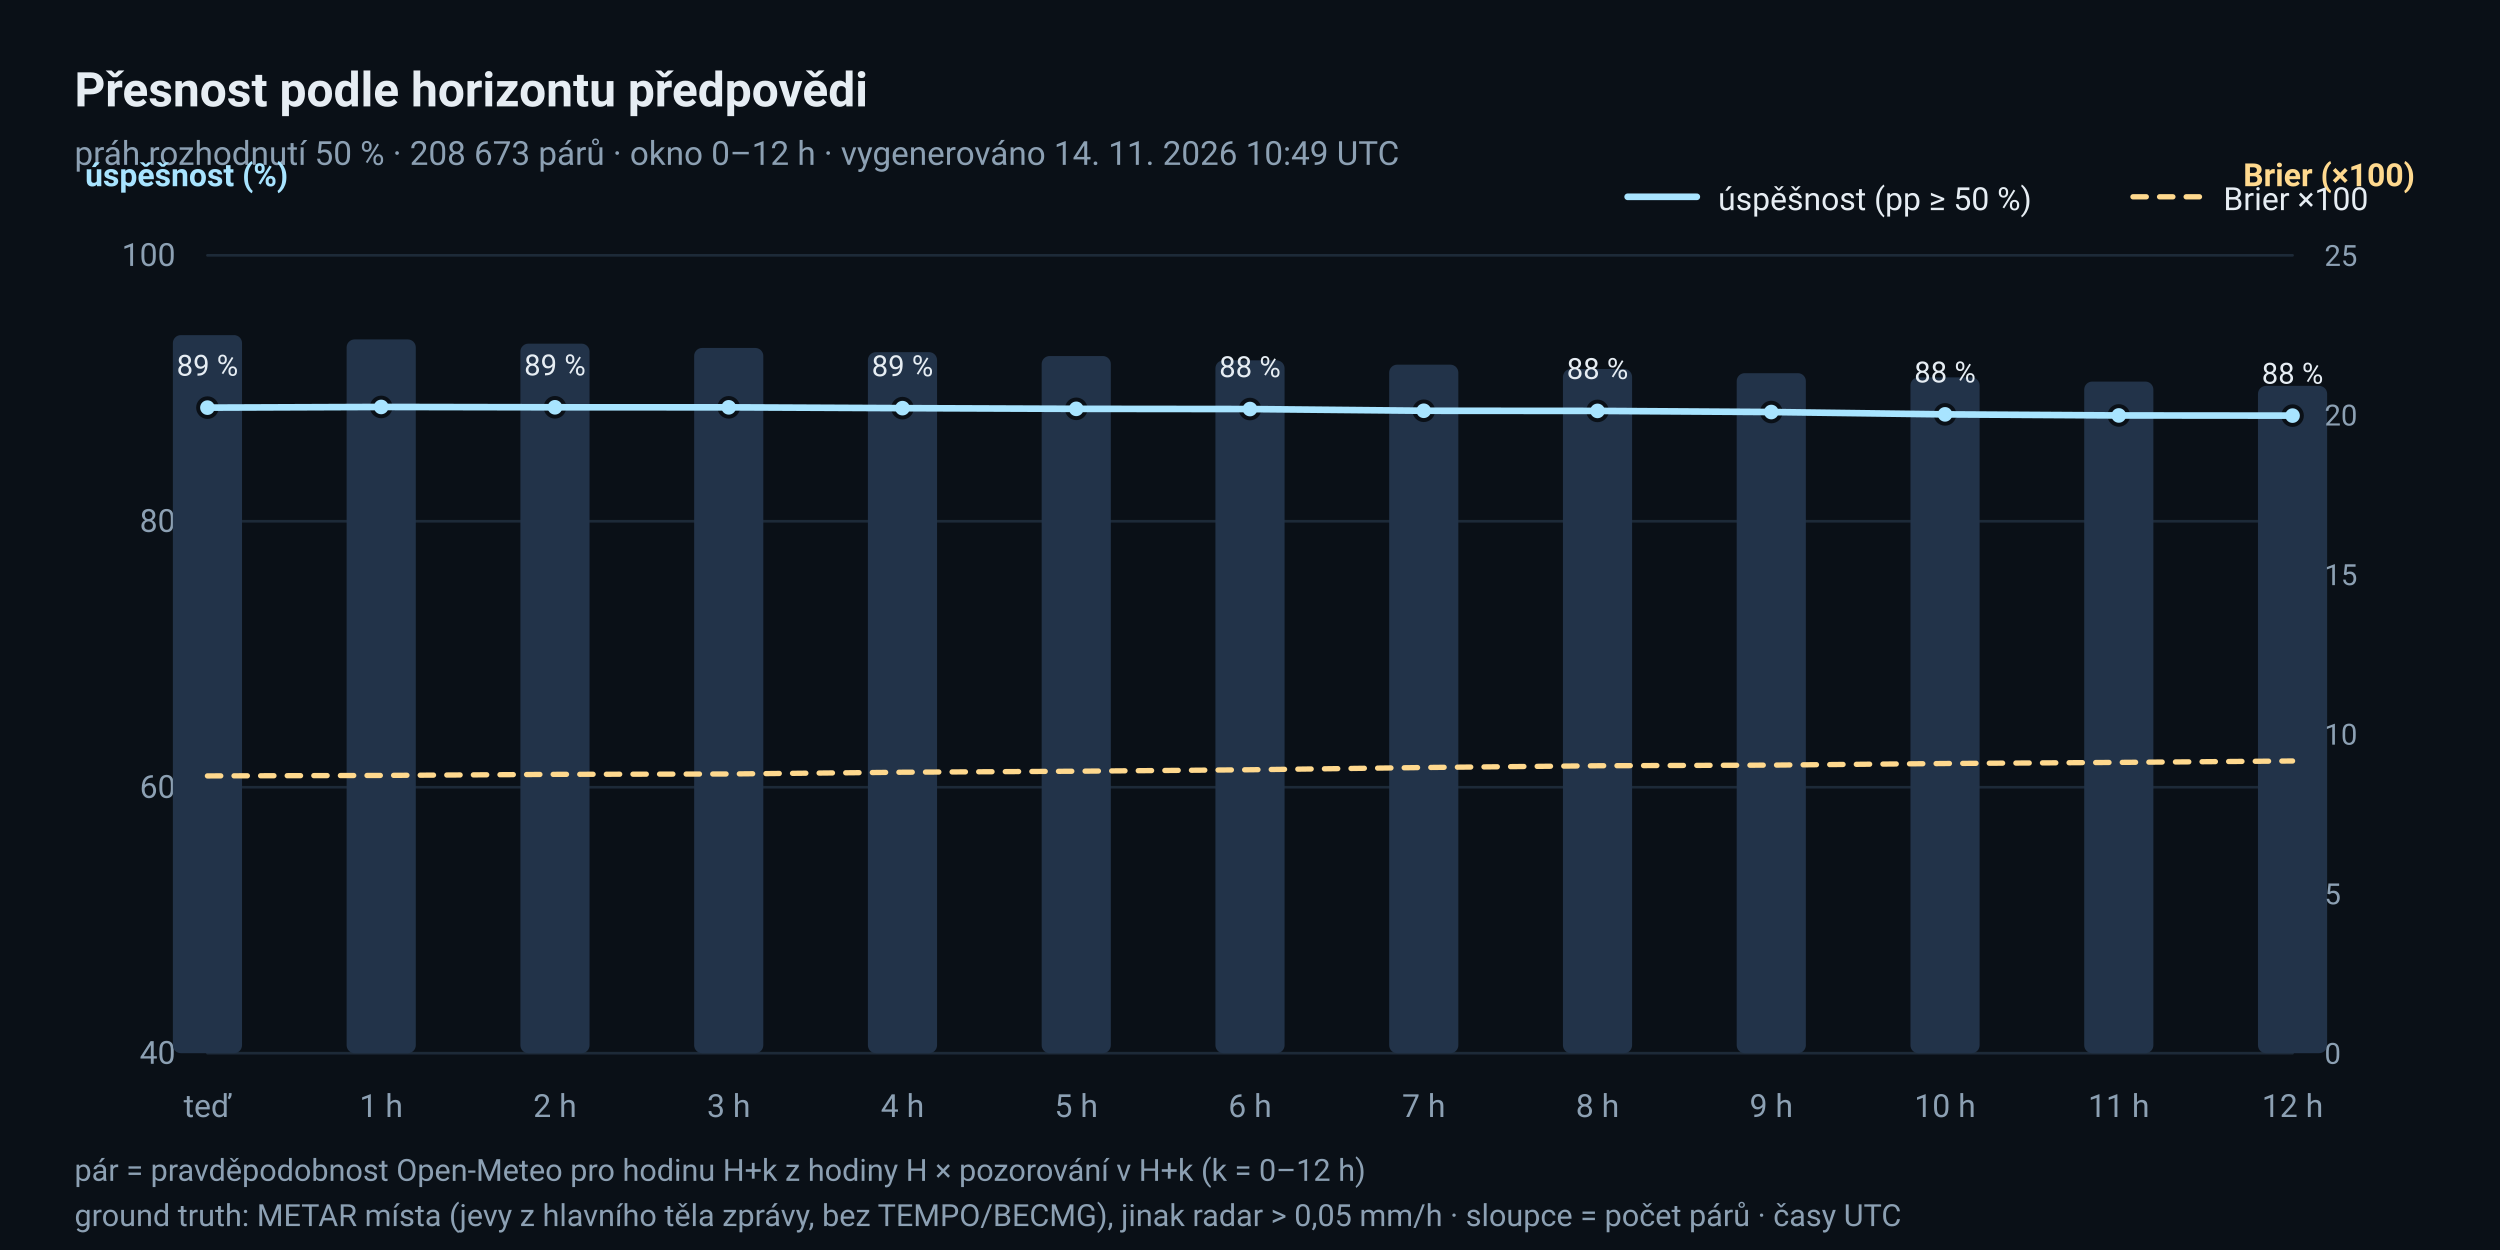
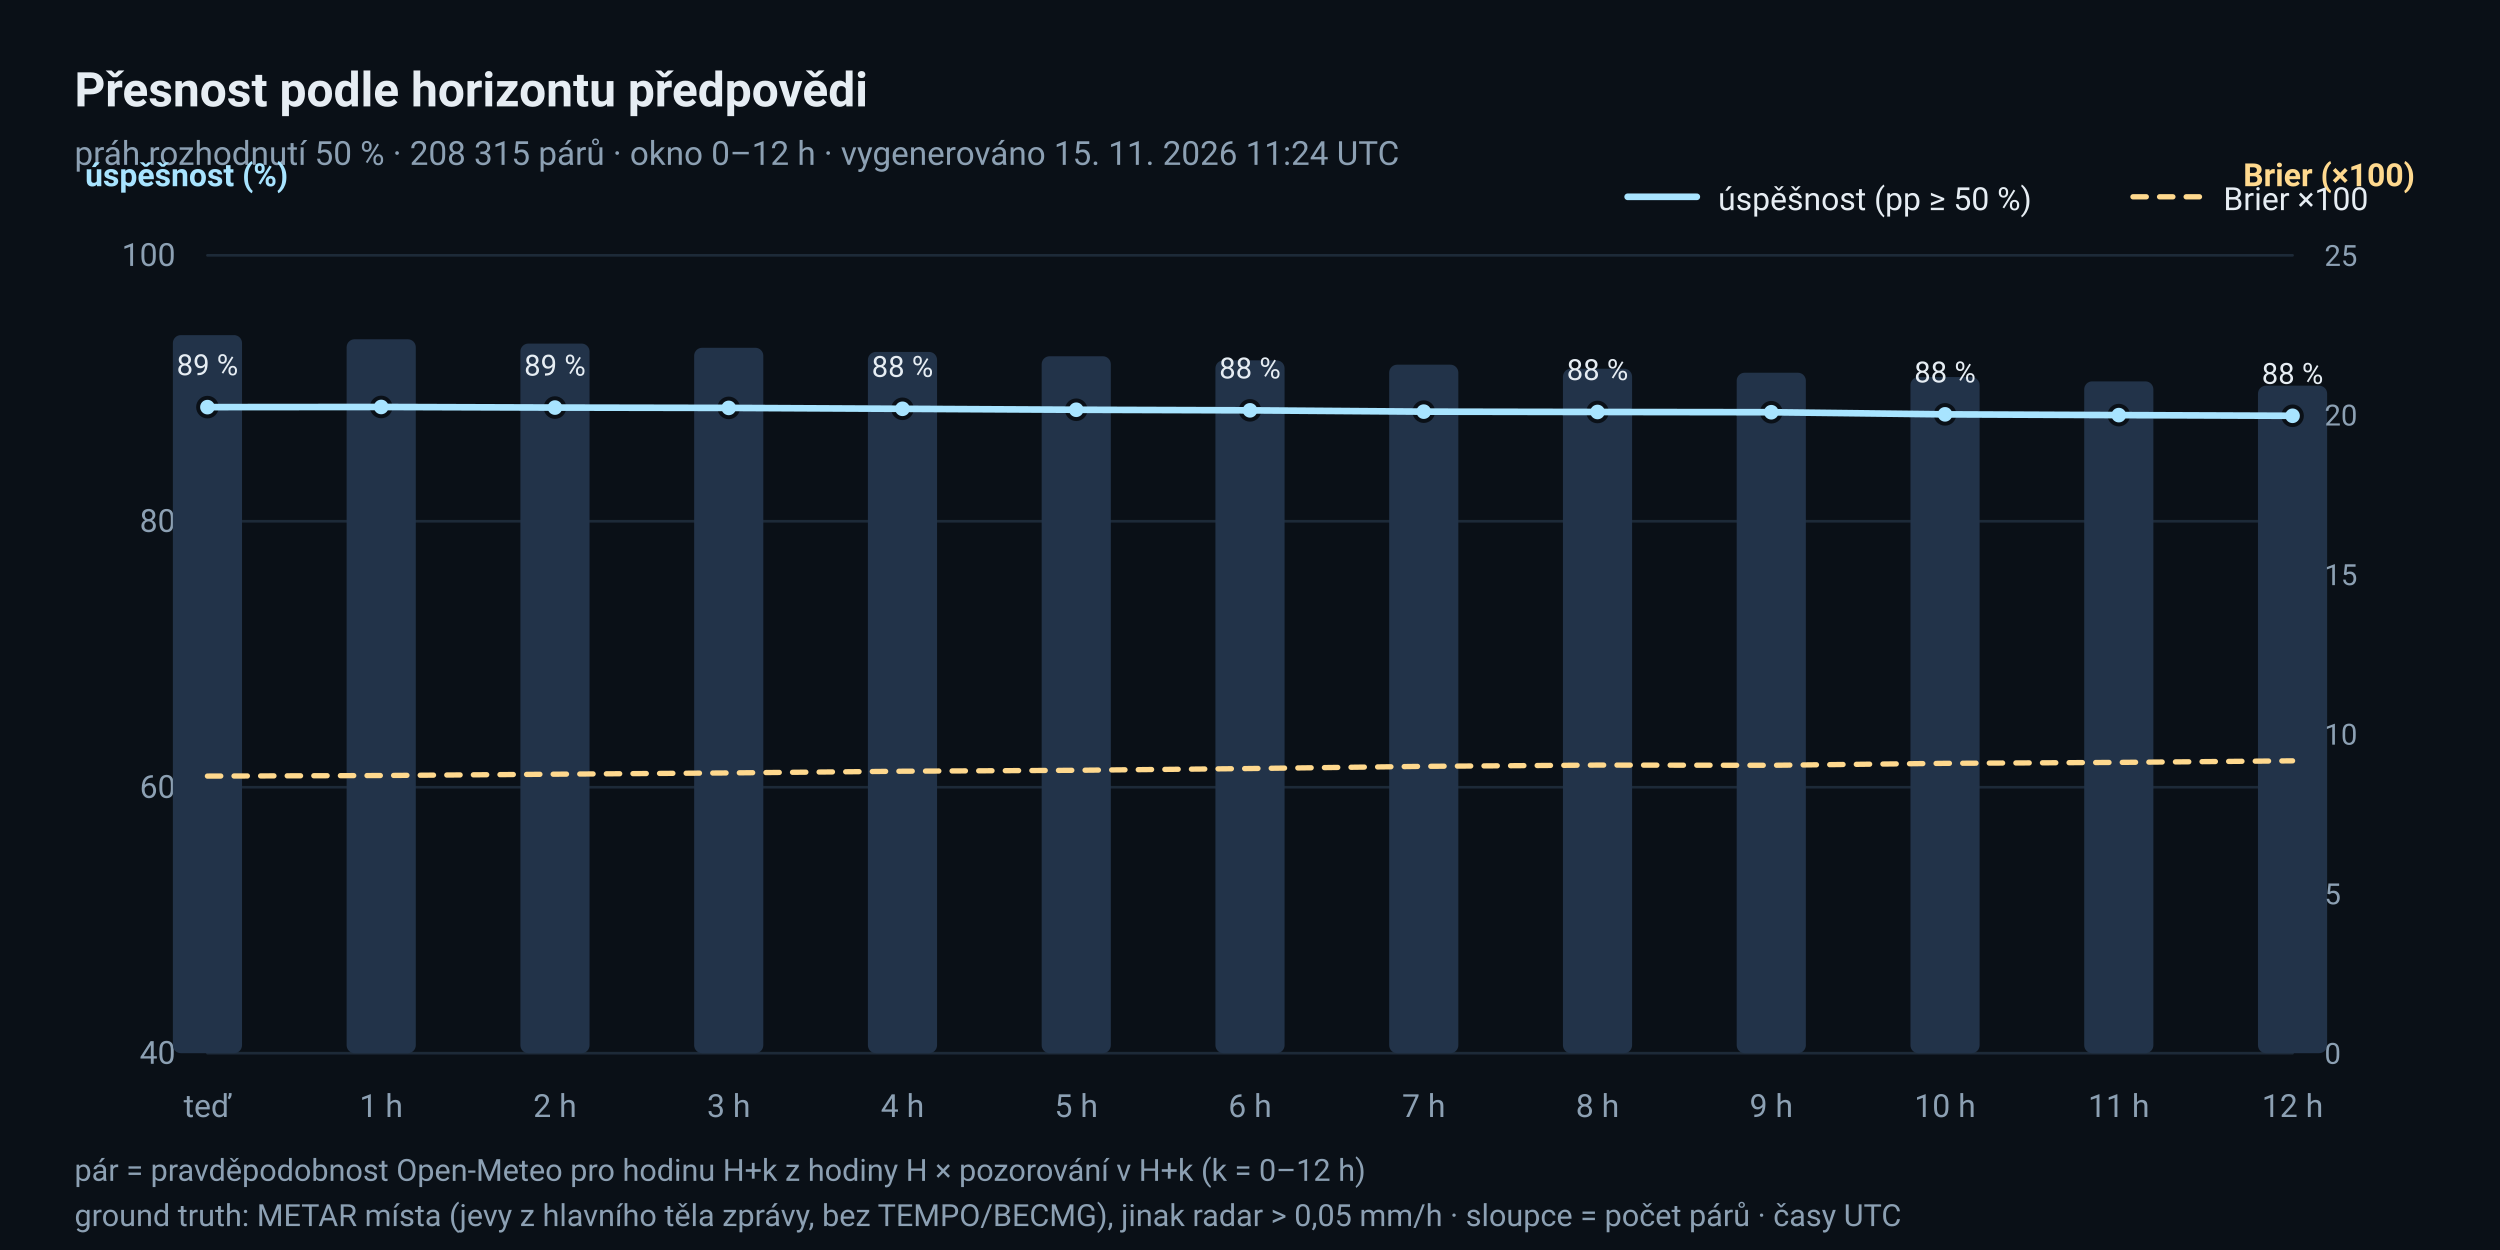
<svg xmlns="http://www.w3.org/2000/svg" width="940" height="470" viewBox="0 0 940 470" role="img" aria-label="Úspěšnost a Brierovo skóre podle horizontu předpovědi">
  <rect x="0" y="0" width="940" height="470" rx="0" fill="#0A1017" />
  <text x="28" y="40" font-family="ui-sans-serif, 'Segoe UI', Roboto, 'Helvetica Neue', Arial, sans-serif" font-size="18" fill="#E6EDF3" text-anchor="start" font-weight="600">Přesnost podle horizontu předpovědi</text>
-   <text x="28" y="62" font-family="ui-sans-serif, 'Segoe UI', Roboto, 'Helvetica Neue', Arial, sans-serif" font-size="12.5" fill="#8CA0B3" text-anchor="start">práh rozhodnutí 50 % · 208 673 párů · okno 0–12 h · vygenerováno 14. 11. 2026 10:49 UTC</text>
+   <text x="28" y="62" font-family="ui-sans-serif, 'Segoe UI', Roboto, 'Helvetica Neue', Arial, sans-serif" font-size="12.5" fill="#8CA0B3" text-anchor="start">práh rozhodnutí 50 % · 208 315 párů · okno 0–12 h · vygenerováno 15. 11. 2026 11:24 UTC</text>
  <line x1="78" y1="396.0" x2="862" y2="396.0" stroke="#1D2A38" stroke-width="1" stroke-linecap="round" />
  <text x="66" y="400.0" font-family="ui-sans-serif, 'Segoe UI', Roboto, 'Helvetica Neue', Arial, sans-serif" font-size="12" fill="#8CA0B3" text-anchor="end">40</text>
  <line x1="78" y1="296.0" x2="862" y2="296.0" stroke="#1D2A38" stroke-width="1" stroke-linecap="round" />
  <text x="66" y="300.0" font-family="ui-sans-serif, 'Segoe UI', Roboto, 'Helvetica Neue', Arial, sans-serif" font-size="12" fill="#8CA0B3" text-anchor="end">60</text>
  <line x1="78" y1="196.0" x2="862" y2="196.0" stroke="#1D2A38" stroke-width="1" stroke-linecap="round" />
  <text x="66" y="200.0" font-family="ui-sans-serif, 'Segoe UI', Roboto, 'Helvetica Neue', Arial, sans-serif" font-size="12" fill="#8CA0B3" text-anchor="end">80</text>
  <line x1="78" y1="96.0" x2="862" y2="96.0" stroke="#1D2A38" stroke-width="1" stroke-linecap="round" />
  <text x="66" y="100.0" font-family="ui-sans-serif, 'Segoe UI', Roboto, 'Helvetica Neue', Arial, sans-serif" font-size="12" fill="#8CA0B3" text-anchor="end">100</text>
  <text x="78.0" y="420" font-family="ui-sans-serif, 'Segoe UI', Roboto, 'Helvetica Neue', Arial, sans-serif" font-size="12" fill="#8CA0B3" text-anchor="middle">teď</text>
  <text x="143.333" y="420" font-family="ui-sans-serif, 'Segoe UI', Roboto, 'Helvetica Neue', Arial, sans-serif" font-size="12" fill="#8CA0B3" text-anchor="middle">1 h</text>
  <text x="208.667" y="420" font-family="ui-sans-serif, 'Segoe UI', Roboto, 'Helvetica Neue', Arial, sans-serif" font-size="12" fill="#8CA0B3" text-anchor="middle">2 h</text>
  <text x="274.0" y="420" font-family="ui-sans-serif, 'Segoe UI', Roboto, 'Helvetica Neue', Arial, sans-serif" font-size="12" fill="#8CA0B3" text-anchor="middle">3 h</text>
  <text x="339.333" y="420" font-family="ui-sans-serif, 'Segoe UI', Roboto, 'Helvetica Neue', Arial, sans-serif" font-size="12" fill="#8CA0B3" text-anchor="middle">4 h</text>
  <text x="404.667" y="420" font-family="ui-sans-serif, 'Segoe UI', Roboto, 'Helvetica Neue', Arial, sans-serif" font-size="12" fill="#8CA0B3" text-anchor="middle">5 h</text>
  <text x="470.0" y="420" font-family="ui-sans-serif, 'Segoe UI', Roboto, 'Helvetica Neue', Arial, sans-serif" font-size="12" fill="#8CA0B3" text-anchor="middle">6 h</text>
  <text x="535.333" y="420" font-family="ui-sans-serif, 'Segoe UI', Roboto, 'Helvetica Neue', Arial, sans-serif" font-size="12" fill="#8CA0B3" text-anchor="middle">7 h</text>
  <text x="600.667" y="420" font-family="ui-sans-serif, 'Segoe UI', Roboto, 'Helvetica Neue', Arial, sans-serif" font-size="12" fill="#8CA0B3" text-anchor="middle">8 h</text>
  <text x="666.0" y="420" font-family="ui-sans-serif, 'Segoe UI', Roboto, 'Helvetica Neue', Arial, sans-serif" font-size="12" fill="#8CA0B3" text-anchor="middle">9 h</text>
  <text x="731.333" y="420" font-family="ui-sans-serif, 'Segoe UI', Roboto, 'Helvetica Neue', Arial, sans-serif" font-size="12" fill="#8CA0B3" text-anchor="middle">10 h</text>
  <text x="796.667" y="420" font-family="ui-sans-serif, 'Segoe UI', Roboto, 'Helvetica Neue', Arial, sans-serif" font-size="12" fill="#8CA0B3" text-anchor="middle">11 h</text>
  <text x="862.0" y="420" font-family="ui-sans-serif, 'Segoe UI', Roboto, 'Helvetica Neue', Arial, sans-serif" font-size="12" fill="#8CA0B3" text-anchor="middle">12 h</text>
  <text x="32" y="70" font-family="ui-sans-serif, 'Segoe UI', Roboto, 'Helvetica Neue', Arial, sans-serif" font-size="12" fill="#A8E4FF" text-anchor="start" font-weight="600">úspěšnost (%)</text>
  <text x="908" y="70" font-family="ui-sans-serif, 'Segoe UI', Roboto, 'Helvetica Neue', Arial, sans-serif" font-size="12" fill="#FFD98E" text-anchor="end" font-weight="600">Brier (×100)</text>
  <rect x="65.0" y="126.0" width="26" height="270.0" rx="3" fill="#223349" />
-   <rect x="130.333" y="127.623" width="26" height="268.377" rx="3" fill="#223349" />
-   <rect x="195.667" y="129.213" width="26" height="266.787" rx="3" fill="#223349" />
-   <rect x="261.0" y="130.835" width="26" height="265.165" rx="3" fill="#223349" />
-   <rect x="326.333" y="132.409" width="26" height="263.591" rx="3" fill="#223349" />
-   <rect x="391.667" y="133.87" width="26" height="262.13" rx="3" fill="#223349" />
-   <rect x="457.0" y="135.492" width="26" height="260.508" rx="3" fill="#223349" />
-   <rect x="522.333" y="137.115" width="26" height="258.885" rx="3" fill="#223349" />
-   <rect x="587.667" y="138.737" width="26" height="257.263" rx="3" fill="#223349" />
-   <rect x="653.0" y="140.311" width="26" height="255.689" rx="3" fill="#223349" />
-   <rect x="718.333" y="141.901" width="26" height="254.099" rx="3" fill="#223349" />
-   <rect x="783.667" y="143.475" width="26" height="252.525" rx="3" fill="#223349" />
-   <rect x="849.0" y="145.098" width="26" height="250.902" rx="3" fill="#223349" />
-   <circle cx="78.0" cy="153.272" r="3.5" fill="#A8E4FF" stroke="#0A1017" stroke-width="1.5" />
-   <text x="78.0" y="141.272" font-family="ui-sans-serif, 'Segoe UI', Roboto, 'Helvetica Neue', Arial, sans-serif" font-size="11" fill="#E6EDF3" text-anchor="middle">89 %</text>
-   <circle cx="143.333" cy="153.013" r="3.5" fill="#A8E4FF" stroke="#0A1017" stroke-width="1.5" />
-   <circle cx="208.667" cy="153.14" r="3.5" fill="#A8E4FF" stroke="#0A1017" stroke-width="1.5" />
-   <text x="208.667" y="141.14" font-family="ui-sans-serif, 'Segoe UI', Roboto, 'Helvetica Neue', Arial, sans-serif" font-size="11" fill="#E6EDF3" text-anchor="middle">89 %</text>
-   <circle cx="274.0" cy="153.153" r="3.5" fill="#A8E4FF" stroke="#0A1017" stroke-width="1.5" />
-   <circle cx="339.333" cy="153.464" r="3.5" fill="#A8E4FF" stroke="#0A1017" stroke-width="1.5" />
-   <text x="339.333" y="141.464" font-family="ui-sans-serif, 'Segoe UI', Roboto, 'Helvetica Neue', Arial, sans-serif" font-size="11" fill="#E6EDF3" text-anchor="middle">89 %</text>
-   <circle cx="404.667" cy="153.722" r="3.5" fill="#A8E4FF" stroke="#0A1017" stroke-width="1.5" />
-   <circle cx="470.0" cy="153.801" r="3.5" fill="#A8E4FF" stroke="#0A1017" stroke-width="1.5" />
-   <text x="470.0" y="141.801" font-family="ui-sans-serif, 'Segoe UI', Roboto, 'Helvetica Neue', Arial, sans-serif" font-size="11" fill="#E6EDF3" text-anchor="middle">88 %</text>
-   <circle cx="535.333" cy="154.446" r="3.5" fill="#A8E4FF" stroke="#0A1017" stroke-width="1.5" />
-   <circle cx="600.667" cy="154.499" r="3.5" fill="#A8E4FF" stroke="#0A1017" stroke-width="1.5" />
-   <text x="600.667" y="142.499" font-family="ui-sans-serif, 'Segoe UI', Roboto, 'Helvetica Neue', Arial, sans-serif" font-size="11" fill="#E6EDF3" text-anchor="middle">88 %</text>
-   <circle cx="666.0" cy="154.922" r="3.5" fill="#A8E4FF" stroke="#0A1017" stroke-width="1.5" />
-   <circle cx="731.333" cy="155.802" r="3.5" fill="#A8E4FF" stroke="#0A1017" stroke-width="1.5" />
-   <text x="731.333" y="143.802" font-family="ui-sans-serif, 'Segoe UI', Roboto, 'Helvetica Neue', Arial, sans-serif" font-size="11" fill="#E6EDF3" text-anchor="middle">88 %</text>
-   <circle cx="796.667" cy="156.207" r="3.5" fill="#A8E4FF" stroke="#0A1017" stroke-width="1.5" />
-   <circle cx="862.0" cy="156.273" r="3.5" fill="#A8E4FF" stroke="#0A1017" stroke-width="1.5" />
-   <text x="862.0" y="144.273" font-family="ui-sans-serif, 'Segoe UI', Roboto, 'Helvetica Neue', Arial, sans-serif" font-size="11" fill="#E6EDF3" text-anchor="middle">88 %</text>
-   <polyline points="78.0,153.272 143.333,153.013 208.667,153.14 274.0,153.153 339.333,153.464 404.667,153.722 470.0,153.801 535.333,154.446 600.667,154.499 666.0,154.922 731.333,155.802 796.667,156.207 862.0,156.273" fill="none" stroke="#A8E4FF" stroke-width="2.5" stroke-linejoin="round" stroke-linecap="round" />
-   <polyline points="78.0,291.744 143.333,291.565 208.667,291.16 274.0,291.017 339.333,290.355 404.667,289.978 470.0,289.431 535.333,288.587 600.667,287.925 666.0,287.682 731.333,287.079 796.667,286.664 862.0,286.13" fill="none" stroke="#FFD98E" stroke-width="2" stroke-linejoin="round" stroke-linecap="round" stroke-dasharray="5 5" />
+   <rect x="130.333" y="127.561" width="26" height="268.439" rx="3" fill="#223349" />
+   <rect x="195.667" y="129.186" width="26" height="266.814" rx="3" fill="#223349" />
+   <rect x="261.0" y="130.763" width="26" height="265.237" rx="3" fill="#223349" />
+   <rect x="326.333" y="132.324" width="26" height="263.676" rx="3" fill="#223349" />
+   <rect x="391.667" y="133.95" width="26" height="262.05" rx="3" fill="#223349" />
+   <rect x="457.0" y="135.494" width="26" height="260.506" rx="3" fill="#223349" />
+   <rect x="522.333" y="137.12" width="26" height="258.88" rx="3" fill="#223349" />
+   <rect x="587.667" y="138.632" width="26" height="257.368" rx="3" fill="#223349" />
+   <rect x="653.0" y="140.144" width="26" height="255.856" rx="3" fill="#223349" />
+   <rect x="718.333" y="141.786" width="26" height="254.214" rx="3" fill="#223349" />
+   <rect x="783.667" y="143.395" width="26" height="252.605" rx="3" fill="#223349" />
+   <rect x="849.0" y="145.021" width="26" height="250.979" rx="3" fill="#223349" />
+   <circle cx="78.0" cy="153.081" r="3.5" fill="#A8E4FF" stroke="#0A1017" stroke-width="1.5" />
+   <text x="78.0" y="141.081" font-family="ui-sans-serif, 'Segoe UI', Roboto, 'Helvetica Neue', Arial, sans-serif" font-size="11" fill="#E6EDF3" text-anchor="middle">89 %</text>
+   <circle cx="143.333" cy="153.019" r="3.5" fill="#A8E4FF" stroke="#0A1017" stroke-width="1.5" />
+   <circle cx="208.667" cy="153.245" r="3.5" fill="#A8E4FF" stroke="#0A1017" stroke-width="1.5" />
+   <text x="208.667" y="141.245" font-family="ui-sans-serif, 'Segoe UI', Roboto, 'Helvetica Neue', Arial, sans-serif" font-size="11" fill="#E6EDF3" text-anchor="middle">89 %</text>
+   <circle cx="274.0" cy="153.371" r="3.5" fill="#A8E4FF" stroke="#0A1017" stroke-width="1.5" />
+   <circle cx="339.333" cy="153.71" r="3.5" fill="#A8E4FF" stroke="#0A1017" stroke-width="1.5" />
+   <text x="339.333" y="141.71" font-family="ui-sans-serif, 'Segoe UI', Roboto, 'Helvetica Neue', Arial, sans-serif" font-size="11" fill="#E6EDF3" text-anchor="middle">88 %</text>
+   <circle cx="404.667" cy="154.068" r="3.5" fill="#A8E4FF" stroke="#0A1017" stroke-width="1.5" />
+   <circle cx="470.0" cy="154.288" r="3.5" fill="#A8E4FF" stroke="#0A1017" stroke-width="1.5" />
+   <text x="470.0" y="142.288" font-family="ui-sans-serif, 'Segoe UI', Roboto, 'Helvetica Neue', Arial, sans-serif" font-size="11" fill="#E6EDF3" text-anchor="middle">88 %</text>
+   <circle cx="535.333" cy="154.779" r="3.5" fill="#A8E4FF" stroke="#0A1017" stroke-width="1.5" />
+   <circle cx="600.667" cy="154.903" r="3.5" fill="#A8E4FF" stroke="#0A1017" stroke-width="1.5" />
+   <text x="600.667" y="142.903" font-family="ui-sans-serif, 'Segoe UI', Roboto, 'Helvetica Neue', Arial, sans-serif" font-size="11" fill="#E6EDF3" text-anchor="middle">88 %</text>
+   <circle cx="666.0" cy="154.997" r="3.5" fill="#A8E4FF" stroke="#0A1017" stroke-width="1.5" />
+   <circle cx="731.333" cy="155.794" r="3.5" fill="#A8E4FF" stroke="#0A1017" stroke-width="1.5" />
+   <text x="731.333" y="143.794" font-family="ui-sans-serif, 'Segoe UI', Roboto, 'Helvetica Neue', Arial, sans-serif" font-size="11" fill="#E6EDF3" text-anchor="middle">88 %</text>
+   <circle cx="796.667" cy="156.079" r="3.5" fill="#A8E4FF" stroke="#0A1017" stroke-width="1.5" />
+   <circle cx="862.0" cy="156.338" r="3.5" fill="#A8E4FF" stroke="#0A1017" stroke-width="1.5" />
+   <text x="862.0" y="144.338" font-family="ui-sans-serif, 'Segoe UI', Roboto, 'Helvetica Neue', Arial, sans-serif" font-size="11" fill="#E6EDF3" text-anchor="middle">88 %</text>
+   <polyline points="78.0,153.081 143.333,153.019 208.667,153.245 274.0,153.371 339.333,153.71 404.667,154.068 470.0,154.288 535.333,154.779 600.667,154.903 666.0,154.997 731.333,155.794 796.667,156.079 862.0,156.338" fill="none" stroke="#A8E4FF" stroke-width="2.5" stroke-linejoin="round" stroke-linecap="round" />
+   <polyline points="78.0,291.812 143.333,291.599 208.667,291.101 274.0,290.62 339.333,289.978 404.667,289.629 470.0,288.97 535.333,288.146 600.667,287.67 666.0,287.751 731.333,287.014 796.667,286.662 862.0,286.073" fill="none" stroke="#FFD98E" stroke-width="2" stroke-linejoin="round" stroke-linecap="round" stroke-dasharray="5 5" />
  <text x="874" y="400.0" font-family="ui-sans-serif, 'Segoe UI', Roboto, 'Helvetica Neue', Arial, sans-serif" font-size="11" fill="#8CA0B3" text-anchor="start">0</text>
  <text x="874" y="340.0" font-family="ui-sans-serif, 'Segoe UI', Roboto, 'Helvetica Neue', Arial, sans-serif" font-size="11" fill="#8CA0B3" text-anchor="start">5</text>
  <text x="874" y="280.0" font-family="ui-sans-serif, 'Segoe UI', Roboto, 'Helvetica Neue', Arial, sans-serif" font-size="11" fill="#8CA0B3" text-anchor="start">10</text>
  <text x="874" y="220.0" font-family="ui-sans-serif, 'Segoe UI', Roboto, 'Helvetica Neue', Arial, sans-serif" font-size="11" fill="#8CA0B3" text-anchor="start">15</text>
  <text x="874" y="160.0" font-family="ui-sans-serif, 'Segoe UI', Roboto, 'Helvetica Neue', Arial, sans-serif" font-size="11" fill="#8CA0B3" text-anchor="start">20</text>
  <text x="874" y="100.0" font-family="ui-sans-serif, 'Segoe UI', Roboto, 'Helvetica Neue', Arial, sans-serif" font-size="11" fill="#8CA0B3" text-anchor="start">25</text>
  <line x1="612" y1="74" x2="638" y2="74" stroke="#A8E4FF" stroke-width="2.5" stroke-linecap="round" />
  <text x="646" y="79" font-family="ui-sans-serif, 'Segoe UI', Roboto, 'Helvetica Neue', Arial, sans-serif" font-size="12" fill="#E6EDF3" text-anchor="start">úspěšnost (pp ≥ 50 %)</text>
  <line x1="802" y1="74" x2="828" y2="74" stroke="#FFD98E" stroke-width="2" stroke-linecap="round" stroke-dasharray="5 5" />
  <text x="836" y="79" font-family="ui-sans-serif, 'Segoe UI', Roboto, 'Helvetica Neue', Arial, sans-serif" font-size="12" fill="#E6EDF3" text-anchor="start">Brier ×100</text>
  <text x="28" y="444" font-family="ui-sans-serif, 'Segoe UI', Roboto, 'Helvetica Neue', Arial, sans-serif" font-size="11.5" fill="#8CA0B3" text-anchor="start">pár = pravděpodobnost Open-Meteo pro hodinu H+k z hodiny H × pozorování v H+k (k = 0–12 h)</text>
  <text x="28" y="461" font-family="ui-sans-serif, 'Segoe UI', Roboto, 'Helvetica Neue', Arial, sans-serif" font-size="11.5" fill="#8CA0B3" text-anchor="start">ground truth: METAR místa (jevy z hlavního těla zprávy, bez TEMPO/BECMG), jinak radar &gt; 0,05 mm/h · sloupce = počet párů · časy UTC</text>
</svg>
